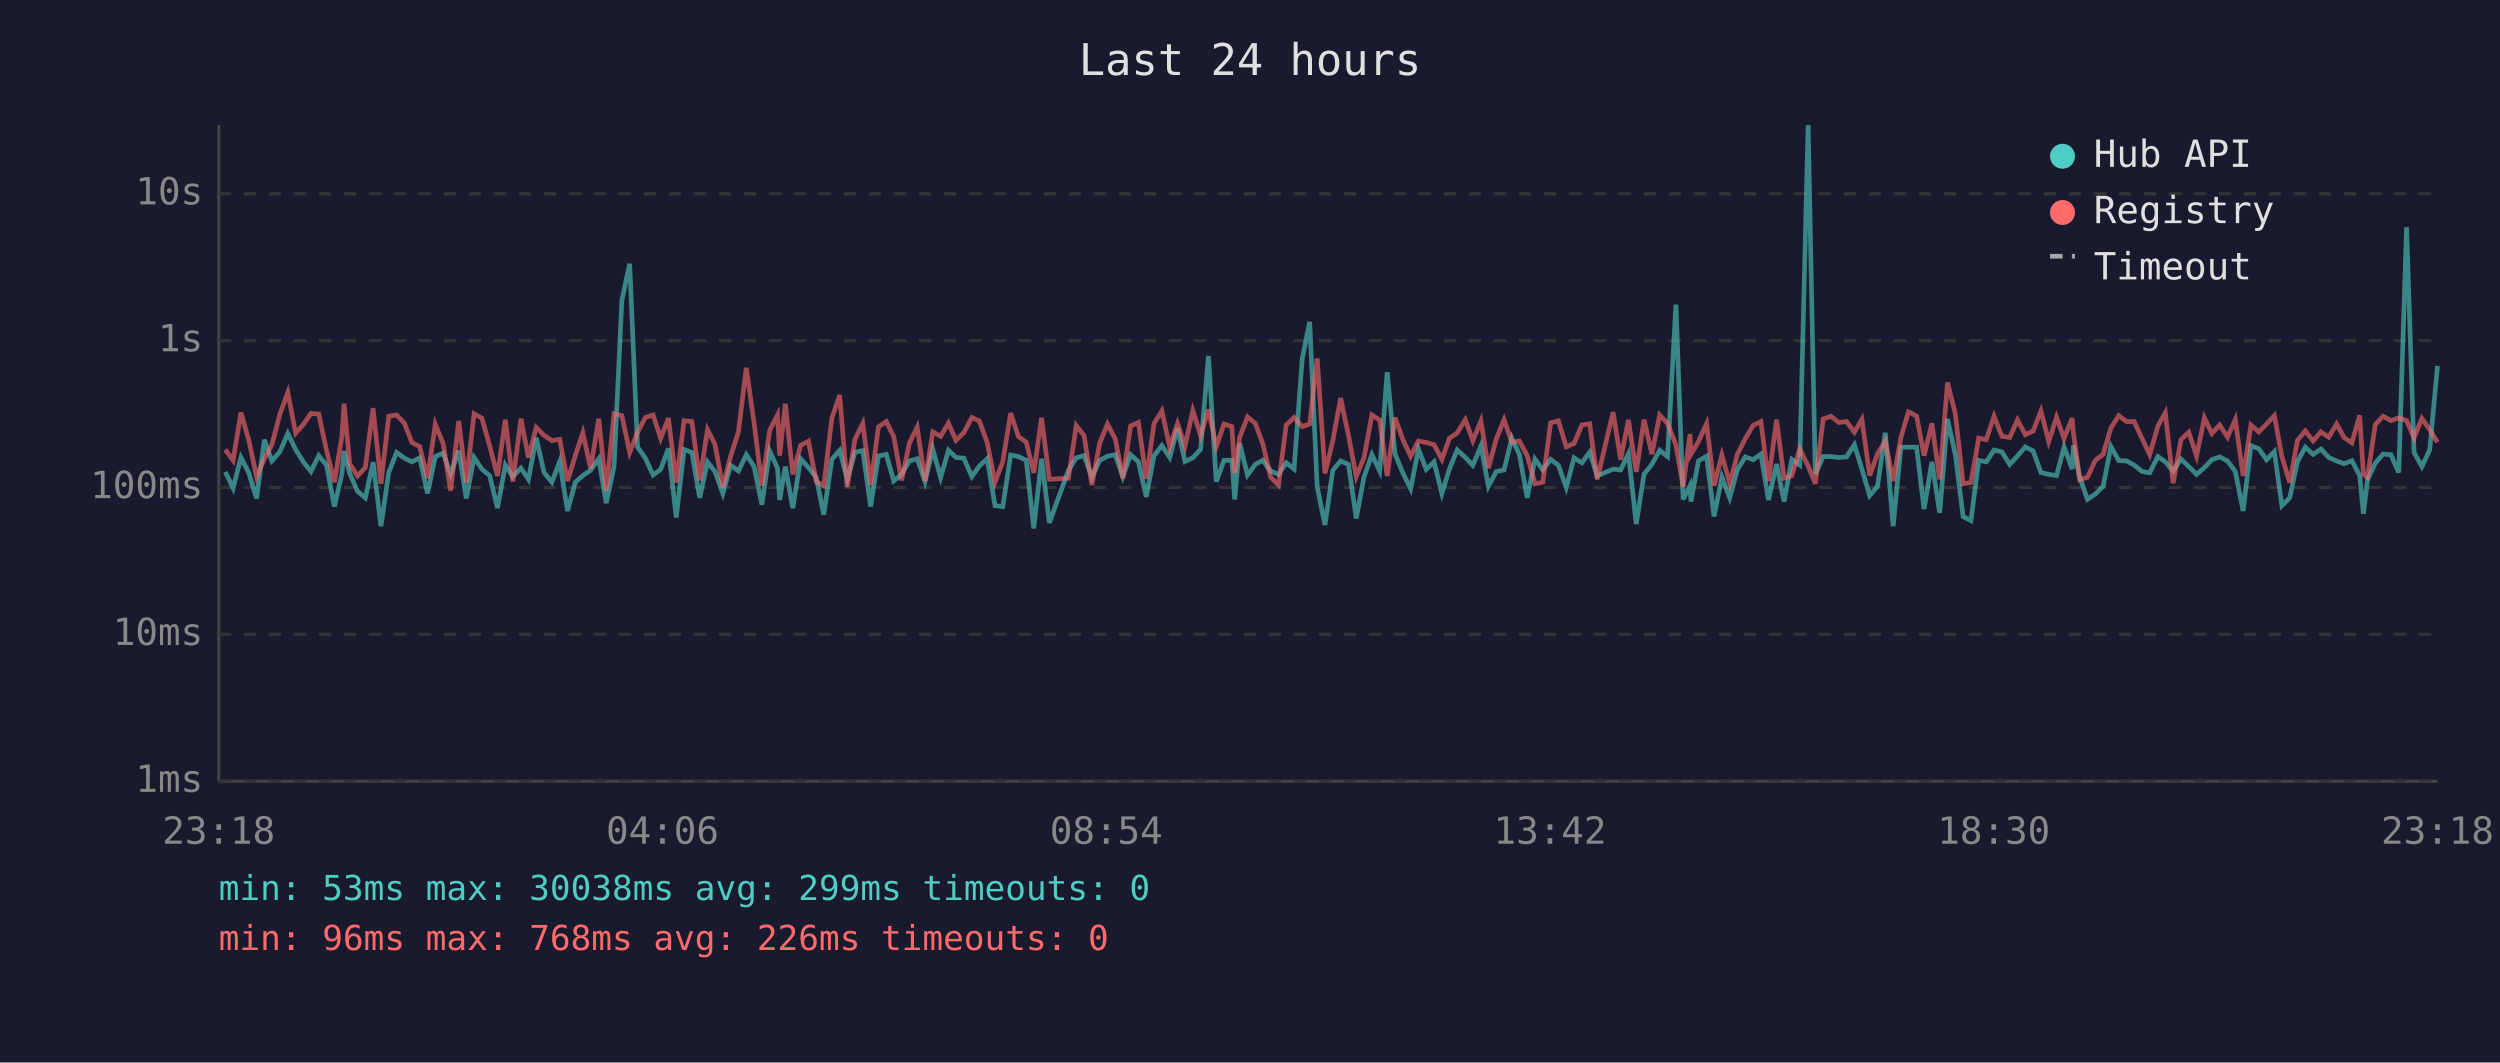
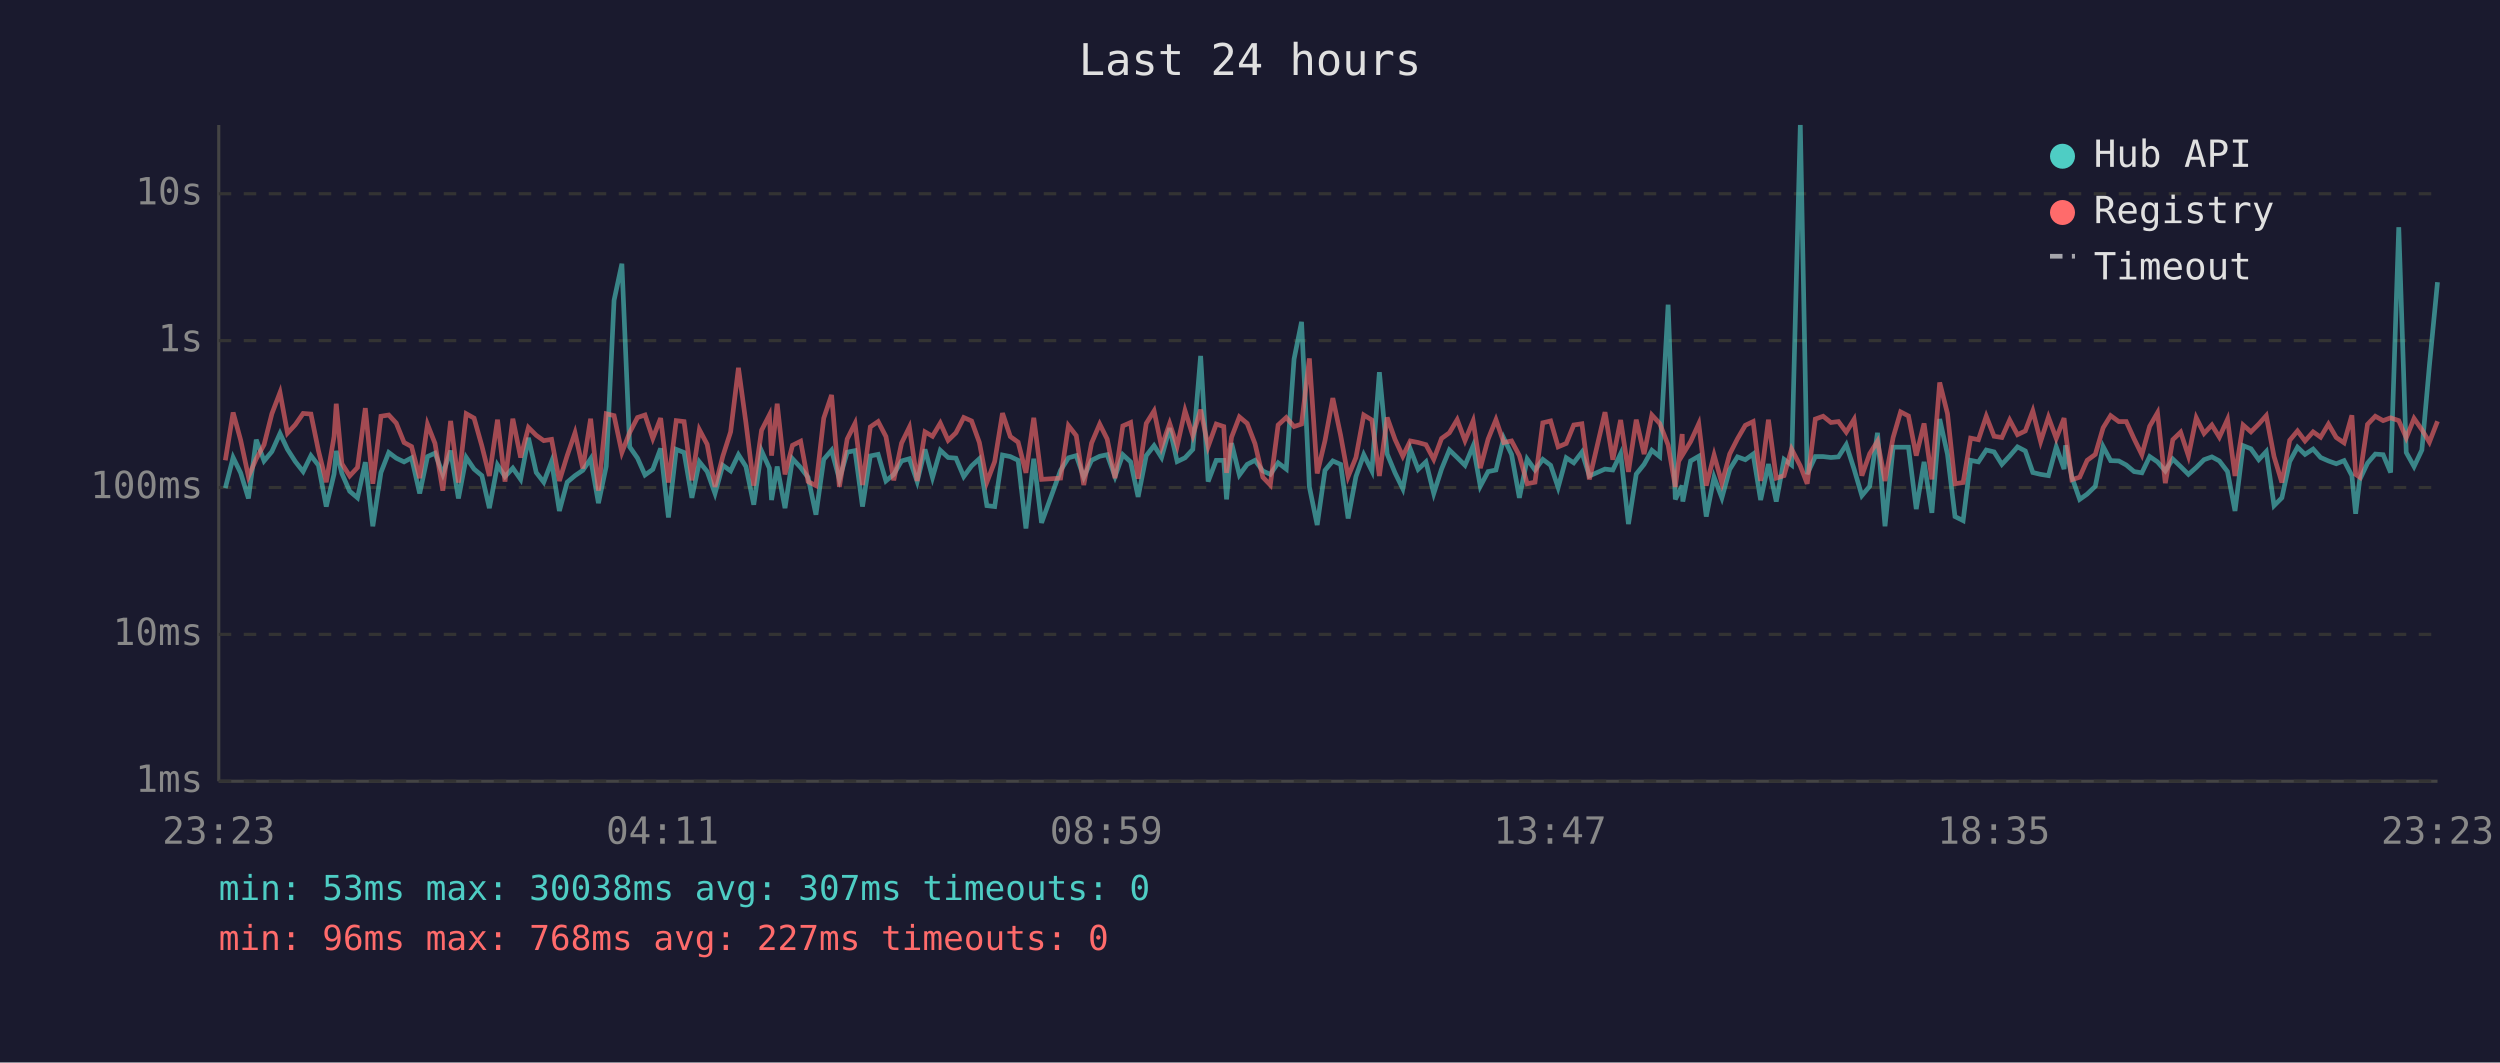
<svg xmlns="http://www.w3.org/2000/svg" viewBox="0 0 800 340" font-family="monospace" font-size="12">
  <rect width="800" height="340" fill="#1a1a2e" />
  <text x="400" y="24" fill="#e0e0e0" font-size="14" text-anchor="middle">Last 24 hours</text>
  <line x1="70" y1="40" x2="70" y2="250" stroke="#444" stroke-width="1" />
  <line x1="70" y1="250" x2="780" y2="250" stroke="#444" stroke-width="1" />
  <line x1="70" y1="250" x2="780" y2="250" stroke="#333" stroke-width="1" stroke-dasharray="4" />
  <text x="65" y="250" fill="#888" text-anchor="end" dominant-baseline="middle">1ms</text>
  <line x1="70" y1="203" x2="780" y2="203" stroke="#333" stroke-width="1" stroke-dasharray="4" />
  <text x="65" y="203" fill="#888" text-anchor="end" dominant-baseline="middle">10ms</text>
  <line x1="70" y1="156" x2="780" y2="156" stroke="#333" stroke-width="1" stroke-dasharray="4" />
  <text x="65" y="156" fill="#888" text-anchor="end" dominant-baseline="middle">100ms</text>
  <line x1="70" y1="109" x2="780" y2="109" stroke="#333" stroke-width="1" stroke-dasharray="4" />
  <text x="65" y="109" fill="#888" text-anchor="end" dominant-baseline="middle">1s</text>
  <line x1="70" y1="62" x2="780" y2="62" stroke="#333" stroke-width="1" stroke-dasharray="4" />
  <text x="65" y="62" fill="#888" text-anchor="end" dominant-baseline="middle">10s</text>
-   <text x="70" y="270" fill="#888" text-anchor="middle">23:18</text>
-   <text x="212" y="270" fill="#888" text-anchor="middle">04:06</text>
-   <text x="354" y="270" fill="#888" text-anchor="middle">08:54</text>
-   <text x="496" y="270" fill="#888" text-anchor="middle">13:42</text>
-   <text x="638" y="270" fill="#888" text-anchor="middle">18:30</text>
-   <text x="780" y="270" fill="#888" text-anchor="middle">23:18</text>
-   <polyline points="72.1,151.0 74.6,156.2 77.1,146.4 79.6,151.3 82.1,159.5 84.6,140.7 87.0,147.5 89.6,144.5 92.1,138.7 94.6,143.8 97.0,147.7 99.5,150.9 102.0,145.8 104.5,148.9 107.0,162.1 109.4,151.7 110.1,144.3 111.9,151.5 114.4,157.2 116.9,159.3 119.4,147.9 121.9,168.4 124.4,151.2 126.9,144.8 129.4,146.6 131.8,147.8 134.3,146.5 136.8,157.9 139.3,146.1 141.8,145.0 144.2,151.7 146.8,144.2 149.2,159.5 151.7,146.4 154.2,150.1 156.7,152.2 159.2,162.6 161.7,148.8 164.1,152.5 166.7,149.8 169.1,153.4 171.6,140.1 174.1,151.2 176.6,154.3 179.1,147.7 181.6,163.5 184.1,154.3 186.5,152.2 189.0,150.5 191.6,146.8 194.0,161.0 196.5,149.2 199.0,96.1 201.5,84.4 204.0,143.0 206.5,146.6 209.0,152.0 211.4,150.2 213.9,143.5 216.4,165.6 218.9,143.8 221.4,144.8 223.9,159.3 226.4,147.8 228.8,150.9 231.3,157.9 233.8,148.9 236.3,150.7 238.8,145.5 241.3,149.3 243.8,161.5 246.3,144.3 248.8,149.8 249.5,160.0 251.3,149.3 253.7,162.6 256.2,146.8 258.7,149.6 261.2,152.8 263.6,164.7 266.2,147.0 268.7,144.1 271.1,153.4 273.6,144.7 276.1,144.2 278.6,162.1 281.1,145.9 283.6,145.4 286.0,153.9 288.5,151.8 291.0,147.5 293.5,146.8 296.0,154.1 298.5,143.8 301.0,152.8 303.5,144.1 305.9,146.4 308.4,146.6 311.0,152.5 313.4,149.1 315.9,146.8 318.4,161.8 320.9,162.1 323.4,145.6 325.9,146.1 328.4,147.3 330.8,169.1 333.3,146.8 335.8,167.3 341.9,150.5 344.4,146.5 346.9,145.8 349.4,152.7 351.9,147.3 354.4,146.0 356.9,145.5 359.3,152.5 361.8,145.5 364.3,147.8 366.8,159.0 369.3,145.8 371.8,142.6 374.3,146.4 376.8,137.0 379.2,147.7 381.7,146.5 384.2,143.8 386.7,113.9 389.2,154.1 391.7,147.3 394.2,147.3 395.1,159.8 396.7,141.8 399.2,152.0 401.7,148.6 404.1,147.3 406.6,150.7 409.1,151.8 411.6,148.1 414.1,150.1 416.7,114.9 419.1,103.0 421.5,155.8 424.0,168.0 426.5,150.5 429.0,147.5 431.5,148.6 434.0,165.9 436.5,152.5 439.0,145.5 441.5,150.7 443.9,119.1 446.4,145.3 448.9,151.3 451.4,156.4 453.9,143.7 456.4,150.2 458.9,147.8 461.4,157.9 463.8,150.1 466.3,144.0 468.9,146.4 471.3,148.9 473.9,142.7 476.3,155.6 478.8,150.9 481.3,150.4 483.8,140.2 486.2,145.4 488.7,159.3 491.2,146.9 493.7,150.4 496.2,147.0 498.7,148.9 501.2,156.0 503.7,146.5 506.2,148.1 508.7,144.7 511.1,152.3 516.2,150.1 518.6,150.4 521.1,145.2 523.6,167.7 526.1,151.7 528.6,148.6 531.1,144.1 533.6,146.1 536.3,97.5 538.6,159.8 540.8,155.4 541.1,160.5 543.5,147.5 546.1,146.0 548.5,165.3 551.0,152.7 553.5,159.3 556.0,150.2 558.5,146.2 561.0,147.1 563.5,145.3 565.9,160.0 568.5,148.5 570.9,160.5 573.4,147.0 575.9,148.8 578.6,40.0 580.9,151.7 583.4,146.1 585.9,146.1 588.4,146.4 590.9,146.2 593.4,142.3 595.8,150.1 598.3,158.6 600.8,155.6 603.3,138.5 605.8,168.4 608.3,143.1 610.7,143.1 613.3,143.1 615.7,162.9 618.2,147.8 620.7,164.1 623.2,134.1 625.7,145.4 628.2,165.3 630.7,166.6 633.2,147.3 635.6,147.8 638.1,144.0 640.6,144.6 643.1,148.6 645.6,145.9 648.1,143.0 650.6,144.3 653.1,151.2 655.6,151.8 658.1,152.2 660.5,143.0 663.1,150.1 663.5,142.5 665.5,152.7 668.0,159.8 670.5,158.1 673.0,155.6 675.5,142.9 678.0,147.4 680.5,147.5 682.9,148.8 685.5,150.9 687.9,151.3 690.5,146.1 692.9,147.8 695.4,150.7 697.9,146.9 700.4,149.3 702.9,151.8 705.4,149.6 707.8,147.1 710.3,146.2 712.8,147.5 715.3,150.9 717.8,163.5 720.3,142.6 722.8,143.6 725.3,147.1 727.8,144.5 730.2,161.8 732.7,159.3 735.2,147.7 737.7,143.1 740.2,145.4 742.7,143.7 745.2,146.4 747.7,147.5 750.1,148.4 752.6,147.4 755.1,152.2 756.3,164.4 757.6,153.5 760.1,148.2 762.6,145.3 765.1,145.5 767.6,151.2 770.1,72.7 772.5,144.8 775.0,149.3 777.5,144.0 780.0,117.1" fill="none" stroke="#4ecdc4" stroke-width="1.5" opacity="0.6" />
-   <polyline points="72.1,143.9 74.6,147.3 77.1,132.0 79.6,140.8 82.1,152.5 84.6,146.8 87.0,142.3 89.6,132.4 92.1,125.6 94.6,138.6 97.0,135.9 99.5,132.3 102.0,132.5 104.5,144.2 107.0,154.3 109.4,139.7 110.1,129.2 111.9,148.4 114.4,152.3 116.9,149.6 119.4,130.6 121.9,154.8 124.4,133.2 126.9,132.8 129.4,135.4 131.8,141.6 134.3,142.9 136.8,153.0 139.3,135.8 141.8,141.9 144.2,157.0 146.8,134.7 149.2,154.4 151.7,132.4 154.2,133.8 156.7,142.7 159.2,152.3 161.7,134.3 164.1,154.1 166.7,134.0 169.1,146.4 171.6,136.8 174.1,139.3 176.6,141.0 179.1,140.6 181.6,153.9 184.1,145.8 186.5,138.5 189.0,149.9 191.6,134.0 194.0,157.0 196.5,132.4 199.0,133.0 201.5,144.8 204.0,138.4 206.5,133.6 209.0,132.8 211.4,140.3 213.9,133.8 216.4,154.4 218.9,134.6 221.4,134.9 223.9,153.7 226.4,137.5 228.8,142.2 231.3,155.8 233.8,146.0 236.3,138.2 238.8,117.7 241.3,135.3 243.8,155.4 246.3,137.7 248.8,132.8 249.5,145.8 251.3,129.2 253.7,151.8 256.2,142.5 258.7,141.2 261.2,154.1 263.6,155.4 266.2,133.8 268.7,126.4 271.1,155.8 273.6,140.5 276.1,135.5 278.6,155.2 281.1,136.6 283.6,134.9 286.0,139.7 288.5,153.7 291.0,141.8 293.5,136.7 296.0,153.9 298.5,138.2 301.0,139.6 303.5,135.4 305.9,140.9 308.4,138.5 311.0,133.6 313.4,134.7 315.9,141.6 318.4,154.3 320.9,147.7 323.4,132.2 325.9,139.7 328.4,141.5 330.8,151.3 333.3,133.7 335.8,153.4 341.9,153.0 344.4,136.2 346.9,139.4 349.4,155.2 351.9,141.8 354.4,135.7 356.9,140.5 359.3,153.0 361.8,136.3 364.3,135.2 366.8,153.2 369.3,135.5 371.8,131.5 374.3,143.0 376.8,135.5 379.2,142.7 381.7,131.4 384.2,139.4 386.7,131.1 389.2,142.9 391.7,135.7 394.2,136.5 395.1,151.3 396.7,139.9 399.2,133.4 401.7,135.5 404.1,142.0 406.6,152.7 409.1,155.2 411.6,136.0 414.1,133.6 416.7,136.5 419.1,135.7 421.5,114.7 424.0,151.5 426.5,141.0 429.0,127.4 431.5,139.3 434.0,152.5 436.5,146.4 439.0,132.8 441.5,134.4 443.9,152.3 446.4,133.6 448.9,140.6 451.4,146.0 453.9,141.1 456.4,141.6 458.9,142.3 461.4,147.0 463.8,140.3 466.3,138.5 468.9,134.3 471.3,141.0 473.9,134.7 476.3,149.8 478.8,140.5 481.3,134.3 483.8,141.6 486.2,141.1 488.7,145.8 491.2,154.8 493.7,154.3 496.2,135.3 498.7,134.7 501.2,143.0 503.7,141.9 506.2,136.0 508.7,135.6 511.1,153.4 516.2,131.9 518.6,147.1 521.1,134.4 523.6,151.0 526.1,134.3 528.6,145.3 531.1,132.8 533.6,135.5 536.3,142.4 538.6,155.8 540.8,138.9 541.1,145.4 543.5,141.3 546.1,135.6 548.5,155.4 551.0,145.6 553.5,154.6 556.0,145.3 558.5,140.4 561.0,136.1 563.5,134.9 565.9,153.9 568.5,134.3 570.9,153.0 573.4,152.2 575.9,143.7 578.6,149.1 580.9,154.8 583.4,134.1 585.9,133.2 588.4,135.2 590.9,134.9 593.4,138.3 595.8,134.2 598.3,152.2 600.8,145.2 603.3,141.2 605.8,153.9 608.3,140.0 610.7,131.8 613.3,133.1 615.7,145.8 618.2,135.5 620.7,153.4 623.2,122.4 625.7,132.4 628.2,154.8 630.7,154.4 633.2,140.2 635.6,140.7 638.1,133.2 640.6,139.6 643.1,140.0 645.6,134.4 648.1,139.1 650.6,137.9 653.1,131.5 655.6,141.3 658.1,133.5 660.5,140.3 663.1,133.8 663.5,138.6 665.5,153.5 668.0,152.7 670.5,147.3 673.0,145.4 675.5,136.9 678.0,133.0 680.5,134.9 682.9,134.9 685.5,140.4 687.9,145.5 690.5,136.4 692.9,132.1 695.4,154.6 697.9,140.7 700.4,138.3 702.9,145.9 705.4,133.7 707.8,138.7 710.3,136.0 712.8,139.9 715.3,134.2 717.8,152.3 720.3,136.0 722.8,138.2 725.3,135.7 727.8,133.0 730.2,146.1 732.7,154.4 735.2,140.9 737.7,137.9 740.2,141.1 742.7,138.2 745.2,139.9 747.7,135.7 750.1,140.0 752.6,141.7 755.1,132.9 756.3,151.8 757.6,152.7 760.1,135.8 762.6,133.2 765.1,134.6 767.6,133.7 770.1,134.6 772.5,140.1 775.0,133.9 777.5,137.5 780.0,141.5" fill="none" stroke="#ff6b6b" stroke-width="1.5" opacity="0.6" />
+   <text x="70" y="270" fill="#888" text-anchor="middle">23:23</text>
+   <text x="212" y="270" fill="#888" text-anchor="middle">04:11</text>
+   <text x="354" y="270" fill="#888" text-anchor="middle">08:59</text>
+   <text x="496" y="270" fill="#888" text-anchor="middle">13:47</text>
+   <text x="638" y="270" fill="#888" text-anchor="middle">18:35</text>
+   <text x="780" y="270" fill="#888" text-anchor="middle">23:23</text>
+   <polyline points="72.1,156.2 74.6,146.4 77.0,151.3 79.5,159.5 82.0,140.7 84.5,147.5 87.0,144.5 89.6,138.7 92.0,143.8 94.5,147.7 97.0,150.9 99.5,145.8 101.9,148.9 104.4,162.1 106.9,151.7 107.6,144.3 109.4,151.5 111.9,157.2 114.4,159.3 116.9,147.9 119.3,168.4 121.9,151.2 124.4,144.8 126.8,146.6 129.3,147.8 131.7,146.5 134.3,157.9 136.8,146.1 139.2,145.0 141.7,151.7 144.2,144.2 146.7,159.5 149.2,146.4 151.7,150.1 154.2,152.2 156.6,162.6 159.2,148.8 161.6,152.5 164.1,149.8 166.6,153.4 169.1,140.1 171.6,151.2 174.0,154.3 176.5,147.7 179.0,163.5 181.5,154.3 184.0,152.2 186.5,150.5 189.0,146.8 191.5,161.0 194.0,149.2 196.5,96.1 199.0,84.4 201.5,143.0 204.0,146.6 206.4,152.0 208.9,150.2 211.4,143.5 213.9,165.6 216.4,143.8 218.9,144.8 221.4,159.3 223.8,147.8 226.3,150.9 228.8,157.9 231.3,148.9 233.8,150.7 236.3,145.5 238.7,149.3 241.2,161.5 243.7,144.3 246.2,149.8 246.9,160.0 248.7,149.3 251.2,162.6 253.6,146.8 256.2,149.6 258.6,152.8 261.1,164.7 263.6,147.0 266.1,144.1 268.6,153.4 271.1,144.7 273.6,144.2 276.0,162.1 278.5,145.9 281.0,145.4 283.5,153.9 286.0,151.8 288.5,147.5 291.0,146.8 293.5,154.1 296.0,143.8 298.4,152.8 300.9,144.1 303.4,146.4 305.9,146.6 308.4,152.5 310.9,149.1 313.4,146.8 315.8,161.8 318.3,162.1 320.8,145.6 323.3,146.1 325.8,147.3 328.3,169.1 330.8,146.8 333.3,167.3 339.4,150.5 341.9,146.5 344.4,145.8 346.8,152.7 349.3,147.3 351.9,146.0 354.3,145.5 356.8,152.5 359.3,145.5 361.8,147.8 364.2,159.0 366.8,145.8 369.3,142.6 371.7,146.4 374.3,137.0 376.7,147.7 379.2,146.5 381.7,143.8 384.2,113.9 386.6,154.1 389.2,147.3 391.6,147.3 392.5,159.8 394.1,141.8 396.6,152.0 399.1,148.6 401.6,147.3 404.1,150.7 406.5,151.8 409.0,148.1 411.6,150.1 414.1,114.9 416.5,103.0 419.0,155.8 421.5,168.0 424.0,150.5 426.5,147.5 429.0,148.6 431.4,165.9 433.9,152.5 436.4,145.5 439.0,150.7 441.4,119.1 443.9,145.3 446.4,151.3 448.9,156.4 451.3,143.7 453.8,150.2 456.3,147.8 458.8,157.9 461.3,150.1 463.8,144.0 466.3,146.4 468.8,148.9 471.4,142.7 473.7,155.6 476.2,150.9 478.7,150.4 481.2,140.2 483.7,145.4 486.2,159.3 488.7,146.9 491.2,150.4 493.7,147.0 496.2,148.9 498.6,156.0 501.2,146.5 503.6,148.1 506.2,144.7 508.6,152.3 513.6,150.1 516.1,150.4 518.6,145.2 521.1,167.7 523.6,151.7 526.1,148.6 528.6,144.1 531.1,146.1 533.8,97.5 536.1,159.8 538.3,155.4 538.5,160.5 541.0,147.5 543.6,146.0 546.0,165.3 548.5,152.7 551.0,159.3 553.5,150.2 556.0,146.2 558.5,147.1 561.0,145.3 563.4,160.0 565.9,148.5 568.4,160.5 570.9,147.0 573.3,148.8 576.1,40.0 578.3,151.7 580.9,146.1 583.4,146.1 585.9,146.4 588.3,146.2 590.8,142.3 593.3,150.1 595.8,158.6 598.3,155.6 600.8,138.5 603.2,168.4 605.8,143.1 608.2,143.1 610.7,143.1 613.2,162.9 615.7,147.8 618.2,164.1 620.7,134.1 623.2,145.4 625.6,165.3 628.2,166.6 630.6,147.3 633.1,147.8 635.6,144.0 638.1,144.6 640.6,148.6 643.1,145.9 645.6,143.0 648.1,144.3 650.5,151.2 653.0,151.8 655.5,152.2 658.0,143.0 660.5,150.1 661.0,142.5 663.0,152.7 665.5,159.8 667.9,158.1 670.5,155.6 673.0,142.9 675.4,147.4 678.0,147.5 680.4,148.8 682.9,150.9 685.4,151.3 687.9,146.1 690.4,147.8 692.9,150.7 695.3,146.9 697.8,149.3 700.3,151.8 702.8,149.6 705.3,147.1 707.8,146.2 710.2,147.5 712.8,150.9 715.2,163.5 717.8,142.6 720.3,143.6 722.8,147.1 725.2,144.5 727.7,161.8 730.2,159.3 732.7,147.7 735.2,143.1 737.6,145.4 740.2,143.7 742.6,146.4 745.1,147.5 747.6,148.4 750.1,147.4 752.6,152.2 753.8,164.4 755.1,153.5 757.6,148.2 760.1,145.3 762.6,145.5 765.0,151.2 767.6,72.7 770.0,144.8 772.5,149.3 775.0,144.0 777.4,117.1 780.0,90.3" fill="none" stroke="#4ecdc4" stroke-width="1.5" opacity="0.6" />
+   <polyline points="72.1,147.3 74.6,132.0 77.0,140.8 79.5,152.5 82.0,146.8 84.5,142.3 87.0,132.4 89.6,125.6 92.0,138.6 94.5,135.9 97.0,132.3 99.5,132.5 101.9,144.2 104.4,154.3 106.9,139.7 107.6,129.2 109.4,148.4 111.9,152.3 114.4,149.6 116.9,130.6 119.3,154.8 121.9,133.2 124.4,132.8 126.8,135.4 129.3,141.6 131.7,142.9 134.3,153.0 136.8,135.8 139.2,141.9 141.7,157.0 144.2,134.7 146.7,154.4 149.2,132.4 151.7,133.8 154.2,142.7 156.6,152.3 159.2,134.3 161.6,154.1 164.1,134.0 166.6,146.4 169.1,136.8 171.6,139.3 174.0,141.0 176.5,140.6 179.0,153.9 181.5,145.8 184.0,138.5 186.5,149.9 189.0,134.0 191.5,157.0 194.0,132.4 196.5,133.0 199.0,144.8 201.5,138.4 204.0,133.6 206.4,132.8 208.9,140.3 211.4,133.8 213.9,154.4 216.4,134.6 218.9,134.9 221.4,153.7 223.8,137.5 226.3,142.2 228.8,155.8 231.3,146.0 233.8,138.2 236.3,117.7 238.7,135.3 241.2,155.4 243.7,137.7 246.2,132.8 246.9,145.8 248.7,129.2 251.2,151.8 253.6,142.5 256.2,141.2 258.6,154.1 261.1,155.4 263.6,133.8 266.1,126.4 268.6,155.8 271.1,140.5 273.6,135.5 276.0,155.2 278.5,136.6 281.0,134.9 283.5,139.7 286.0,153.7 288.5,141.8 291.0,136.7 293.5,153.9 296.0,138.2 298.4,139.6 300.9,135.4 303.4,140.9 305.9,138.5 308.4,133.6 310.9,134.7 313.4,141.6 315.8,154.3 318.3,147.7 320.8,132.2 323.3,139.7 325.8,141.5 328.3,151.3 330.8,133.7 333.3,153.4 339.4,153.0 341.9,136.2 344.4,139.4 346.8,155.2 349.3,141.8 351.9,135.7 354.3,140.5 356.8,153.0 359.3,136.3 361.8,135.2 364.2,153.2 366.8,135.5 369.3,131.5 371.7,143.0 374.3,135.5 376.7,142.7 379.2,131.4 381.7,139.4 384.2,131.1 386.6,142.9 389.2,135.7 391.6,136.5 392.5,151.3 394.1,139.9 396.6,133.4 399.1,135.5 401.6,142.0 404.1,152.7 406.5,155.2 409.0,136.0 411.6,133.6 414.1,136.5 416.5,135.7 419.0,114.7 421.5,151.5 424.0,141.0 426.5,127.4 429.0,139.3 431.4,152.5 433.9,146.4 436.4,132.8 439.0,134.4 441.4,152.3 443.9,133.6 446.4,140.6 448.9,146.0 451.3,141.1 453.8,141.6 456.3,142.3 458.8,147.0 461.3,140.3 463.8,138.5 466.3,134.3 468.8,141.0 471.4,134.7 473.7,149.8 476.2,140.5 478.7,134.3 481.2,141.6 483.7,141.1 486.2,145.8 488.7,154.8 491.2,154.3 493.7,135.3 496.2,134.7 498.6,143.0 501.2,141.9 503.6,136.0 506.2,135.6 508.6,153.4 513.6,131.9 516.1,147.1 518.6,134.4 521.1,151.0 523.6,134.3 526.1,145.3 528.6,132.8 531.1,135.5 533.8,142.4 536.1,155.8 538.3,138.9 538.5,145.4 541.0,141.3 543.6,135.6 546.0,155.4 548.5,145.6 551.0,154.6 553.5,145.3 556.0,140.4 558.5,136.1 561.0,134.9 563.4,153.9 565.9,134.3 568.4,153.0 570.9,152.2 573.3,143.7 576.1,149.1 578.3,154.8 580.9,134.1 583.4,133.2 585.9,135.2 588.3,134.9 590.8,138.3 593.3,134.2 595.8,152.2 598.3,145.2 600.8,141.2 603.2,153.9 605.8,140.0 608.2,131.8 610.7,133.1 613.2,145.8 615.7,135.5 618.2,153.4 620.7,122.4 623.2,132.4 625.6,154.8 628.2,154.4 630.6,140.2 633.1,140.7 635.6,133.2 638.1,139.6 640.6,140.0 643.1,134.4 645.6,139.1 648.1,137.9 650.5,131.5 653.0,141.3 655.5,133.5 658.0,140.3 660.5,133.8 661.0,138.6 663.0,153.5 665.5,152.7 667.9,147.3 670.5,145.4 673.0,136.9 675.4,133.0 678.0,134.9 680.4,134.9 682.9,140.4 685.4,145.5 687.9,136.4 690.4,132.1 692.9,154.6 695.3,140.7 697.8,138.3 700.3,145.9 702.8,133.7 705.3,138.7 707.8,136.0 710.2,139.9 712.8,134.2 715.2,152.3 717.8,136.0 720.3,138.2 722.8,135.7 725.2,133.0 727.7,146.1 730.2,154.4 732.7,140.9 735.2,137.9 737.6,141.1 740.2,138.2 742.6,139.9 745.1,135.7 747.6,140.0 750.1,141.7 752.6,132.9 753.8,151.8 755.1,152.7 757.6,135.8 760.1,133.2 762.6,134.6 765.0,133.7 767.6,134.6 770.0,140.1 772.5,133.9 775.0,137.5 777.4,141.5 780.0,134.8" fill="none" stroke="#ff6b6b" stroke-width="1.5" opacity="0.6" />
  <circle cx="660" cy="50" r="4" fill="#4ecdc4" />
  <text x="670" y="50" fill="#e0e0e0" dominant-baseline="middle">Hub API</text>
  <circle cx="660" cy="68" r="4" fill="#ff6b6b" />
  <text x="670" y="68" fill="#e0e0e0" dominant-baseline="middle">Registry</text>
  <line x1="656" y1="82" x2="664" y2="82" stroke="#e0e0e0" stroke-width="1.5" stroke-dasharray="4,3" opacity="0.7" />
  <text x="670" y="86" fill="#e0e0e0" dominant-baseline="middle">Timeout</text>
-   <text x="70" y="288" fill="#4ecdc4" font-size="11">min: 53ms  max: 30038ms  avg: 299ms  timeouts: 0</text>
-   <text x="70" y="304" fill="#ff6b6b" font-size="11">min: 96ms  max: 768ms  avg: 226ms  timeouts: 0</text>
+   <text x="70" y="288" fill="#4ecdc4" font-size="11">min: 53ms  max: 30038ms  avg: 307ms  timeouts: 0</text>
+   <text x="70" y="304" fill="#ff6b6b" font-size="11">min: 96ms  max: 768ms  avg: 227ms  timeouts: 0</text>
</svg>
